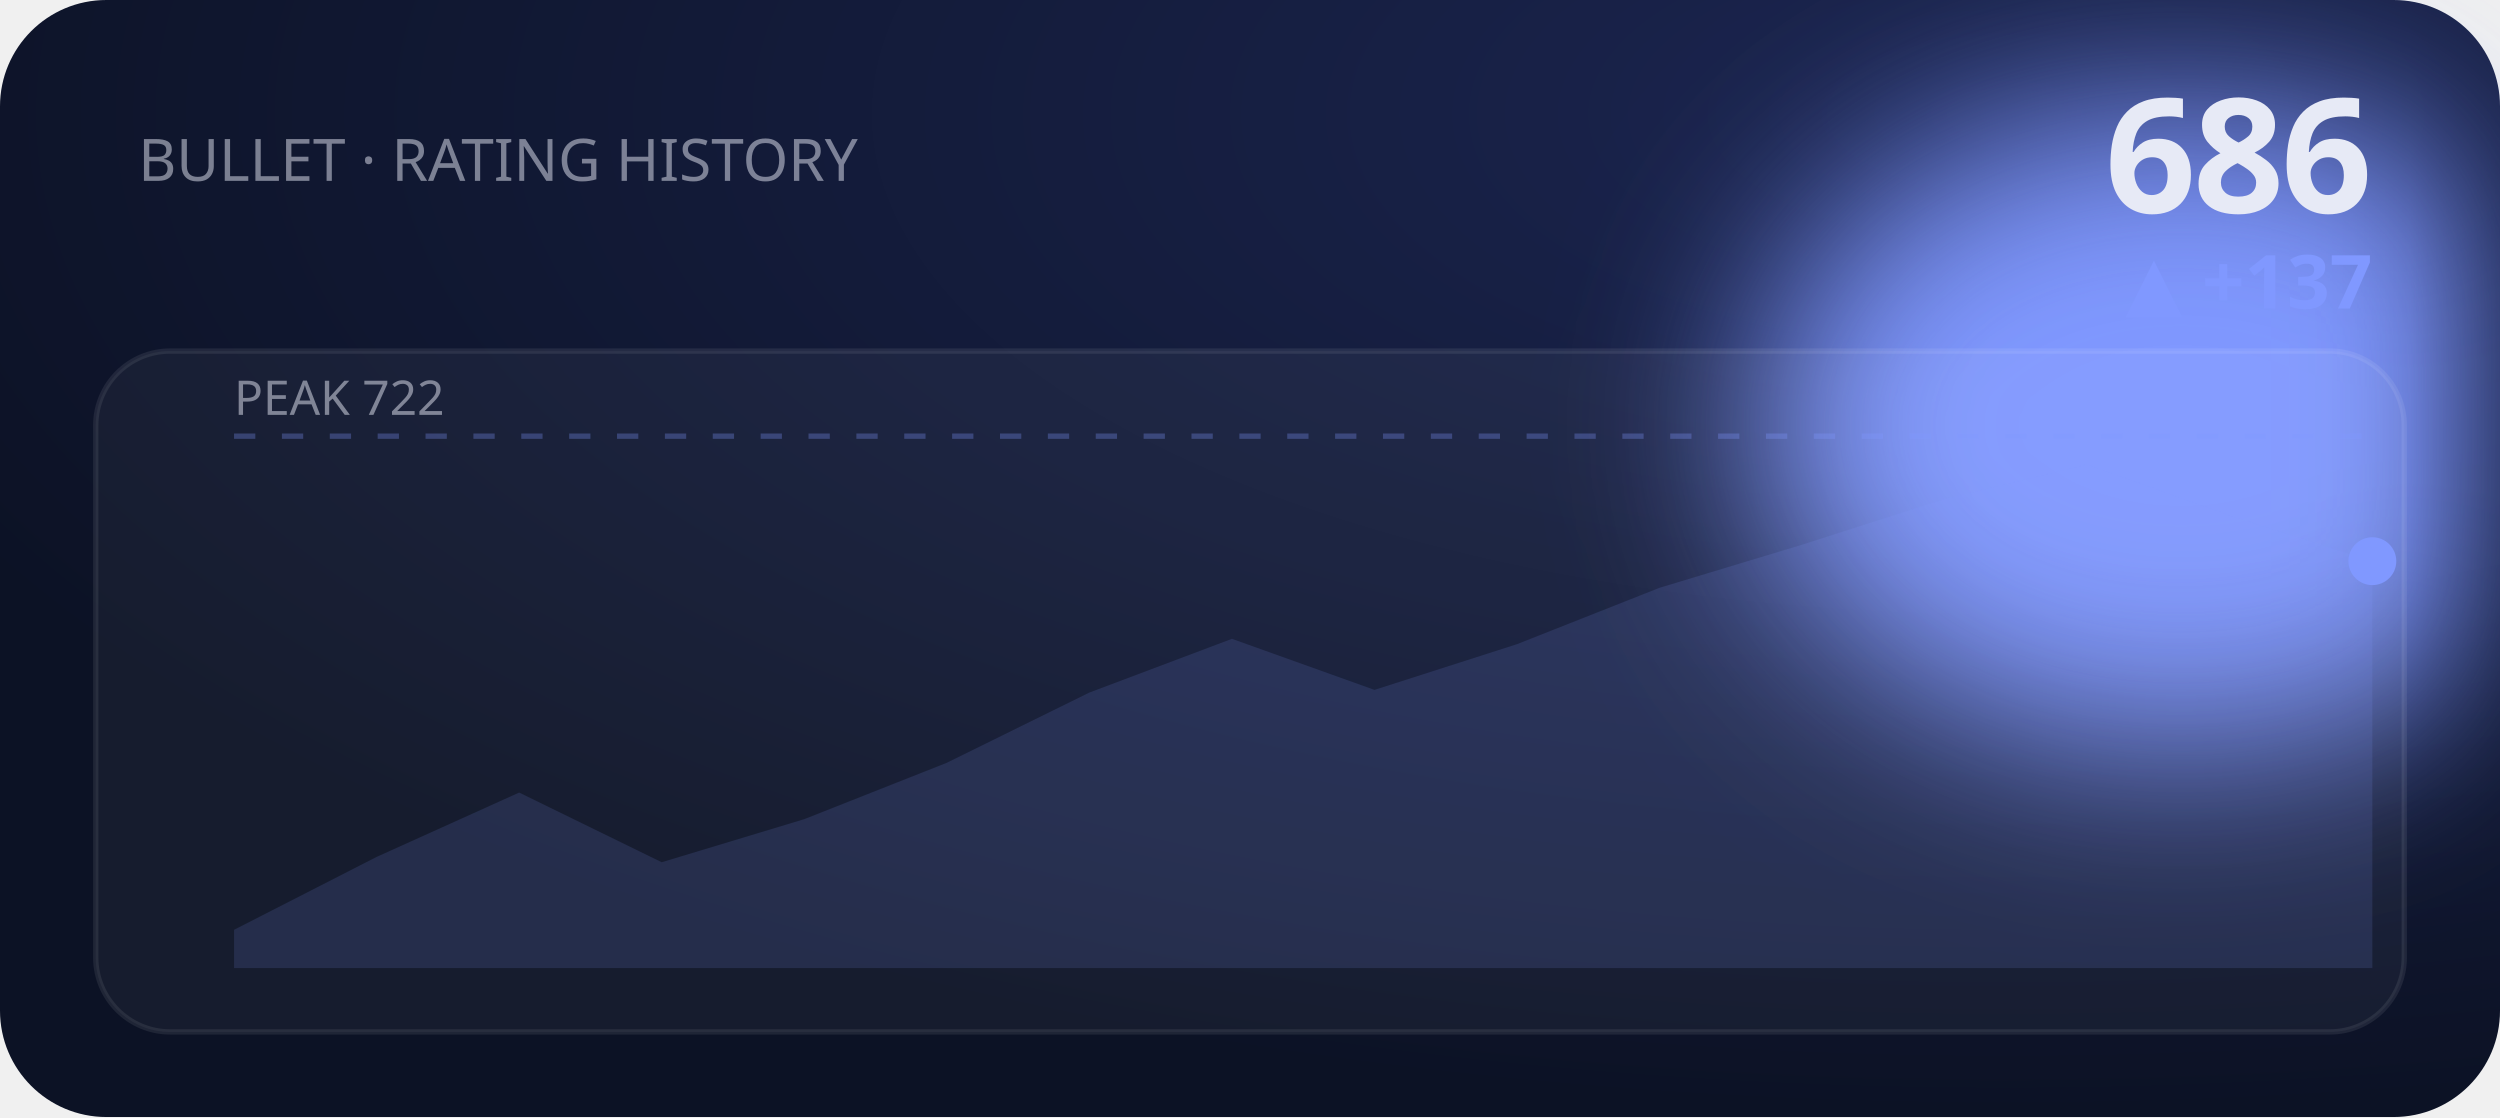
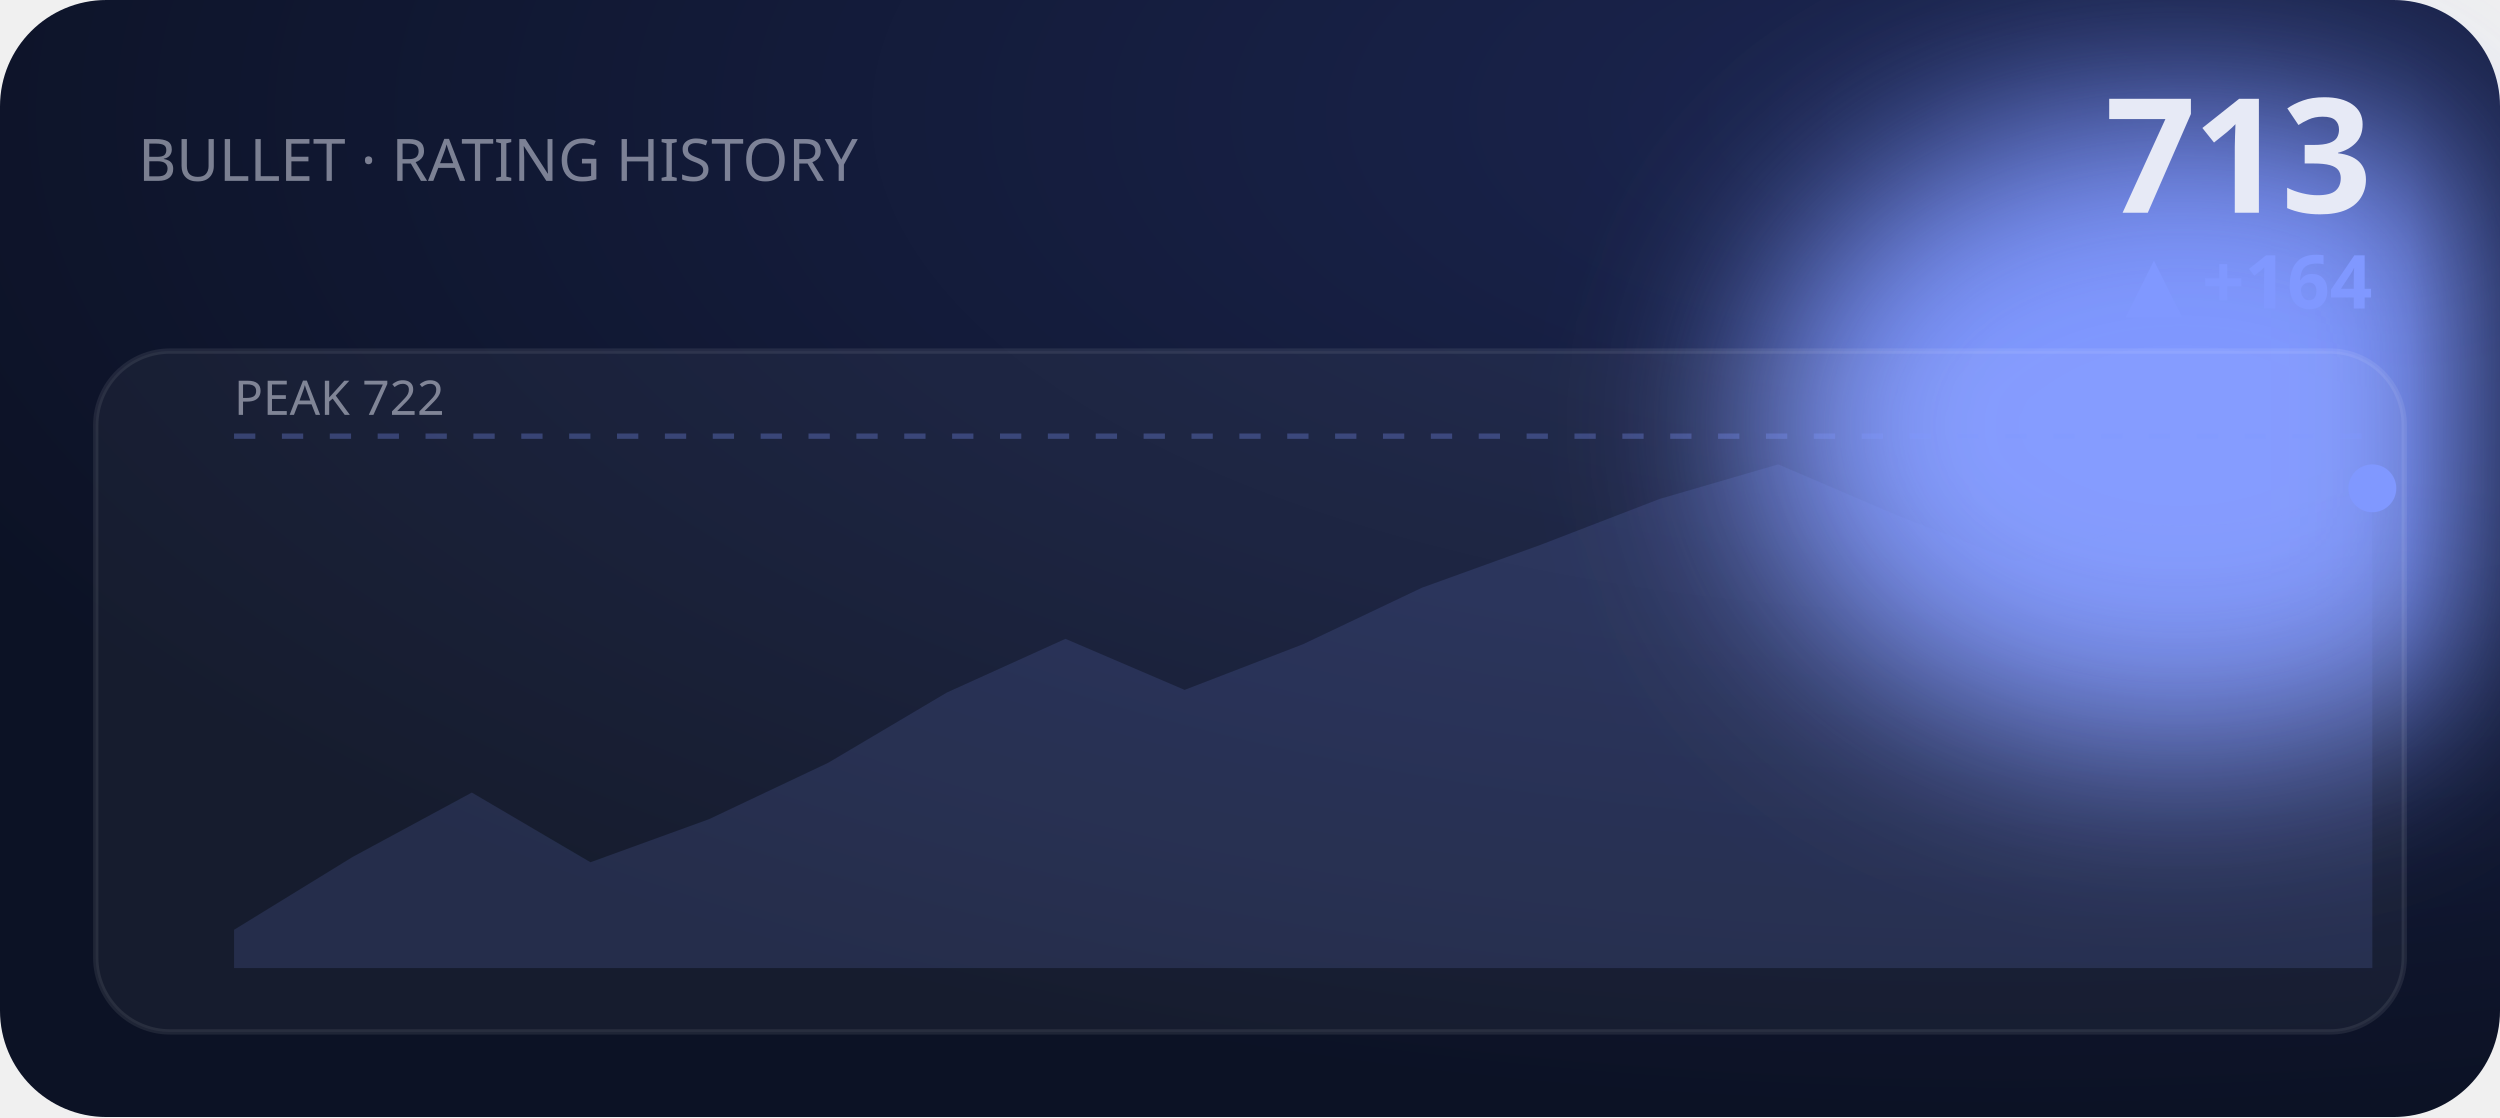
<svg xmlns="http://www.w3.org/2000/svg" viewBox="0 0 470 210" width="470" height="210" role="img" aria-label="BULLET rating history">
  <defs>
    <filter id="bE2" x="-60%" y="-60%" width="220%" height="220%">
      <feGaussianBlur stdDeviation="18" />
    </filter>
    <radialGradient id="gE2" cx="80%" cy="10%" r="90%">
      <stop offset="0" stop-color="#1b2550" />
      <stop offset="1" stop-color="#0c1225" />
    </radialGradient>
  </defs>
  <style>text{fill:#e7eaf6}.bg{fill:#0c1225}.acc{fill:#8098ff}.ln{stroke:#8098ff}.area{fill:#8098ff;opacity:.14}.peak{stroke:#8098ff;opacity:.3}.chip{fill:#8098ff;opacity:.14}.down{fill:#e0715a}.panel{fill:#fff;opacity:.045}.stroke{stroke:#fff;opacity:.08;fill:none}svg{font-family:'Space Grotesk',system-ui,sans-serif}.lbl{font-weight:600;font-size:11px;letter-spacing:.16em}.big{font-weight:700;font-size:34px;letter-spacing:-.02em}.mid{font-weight:600;font-size:14px}.mut{font-weight:500;font-size:11px;opacity:.5}.ser{font-family:'Instrument Serif',serif;font-weight:400;letter-spacing:0}.mono{font-family:'JetBrains Mono',monospace}.ln{fill:none;stroke-width:2.5;stroke-linecap:round;stroke-linejoin:round}.thin{stroke-width:1.6}.draw{stroke-dasharray:1200;stroke-dashoffset:1200;animation:draw 2.3s cubic-bezier(.6,.05,.2,1) forwards .25s}.dot{animation:pulse 2s ease-in-out infinite}.glow{animation:glow 3.4s ease-in-out infinite}.float{animation:float 6.5s ease-in-out infinite}.shim{animation:shim 3s ease-in-out infinite}@keyframes draw{to{stroke-dashoffset:0}}@keyframes pulse{0%,100%{r:4.5;opacity:1}50%{r:8;opacity:.45}}@keyframes glow{0%,100%{opacity:.14}50%{opacity:.34}}@keyframes float{0%,100%{transform:translateY(0)}50%{transform:translateY(-7px)}}@keyframes shim{0%,100%{opacity:.5}50%{opacity:1}}</style>
  <rect width="470" height="210" rx="20" fill="url(#gE2)" />
  <ellipse class="acc glow" cx="410" cy="80" rx="80" ry="60" filter="url(#bE2)" />
  <text class="mut" x="26" y="34">BULLET · RATING HISTORY</text>
-   <text class="big" x="446" y="40" text-anchor="end" style="font-size:30px">686</text>
-   <text class="acc mid" x="446" y="58" text-anchor="end">▲ +137</text>
+   <text class="big" x="446" y="40" text-anchor="end" style="font-size:30px">713</text>
+   <text class="acc mid" x="446" y="58" text-anchor="end">▲ +164</text>
  <rect class="panel" x="18" y="66" width="434" height="128" rx="14" />
  <rect class="stroke" x="18" y="66" width="434" height="128" rx="14" />
  <line class="peak" x1="44" y1="82" x2="446" y2="82" stroke-dasharray="4 5" />
  <text class="mut" x="44" y="78" style="font-size:9px">PEAK 722</text>
-   <polygon class="area" points="44.0,174.8 70.8,161.1 97.6,149.0 124.4,162.1 151.2,154.0 178.0,143.4 204.8,130.2 231.6,120.1 258.4,129.7 285.2,121.1 312.0,110.5 338.8,102.4 365.6,93.8 392.4,87.3 419.2,96.9 446.0,105.5 446.0,182 44.0,182" />
-   <polyline class="ln draw" points="44.0,174.8 70.8,161.1 97.6,149.0 124.4,162.1 151.2,154.0 178.0,143.4 204.8,130.2 231.6,120.1 258.4,129.7 285.2,121.1 312.0,110.5 338.8,102.4 365.6,93.8 392.4,87.3 419.2,96.9 446.0,105.5" />
-   <circle class="acc dot" cx="446.0" cy="105.5" r="4.5" />
+   <polygon class="area" points="44.0,174.8 66.3,161.1 88.7,149.0 111.0,162.1 133.3,154.0 155.7,143.4 178.0,130.2 200.3,120.1 222.7,129.7 245.0,121.1 267.3,110.5 289.7,102.4 312.0,93.8 334.3,87.3 356.7,96.9 379.0,105.5 401.3,98.9 423.7,98.4 446.0,91.8 446.0,182 44.0,182" />
+   <polyline class="ln draw" points="44.0,174.8 66.3,161.1 88.7,149.0 111.0,162.1 133.3,154.0 155.7,143.4 178.0,130.2 200.3,120.1 222.7,129.7 245.0,121.1 267.3,110.5 289.7,102.4 312.0,93.8 334.3,87.3 356.7,96.9 379.0,105.5 401.3,98.9 423.7,98.4 446.0,91.8" />
+   <circle class="acc dot" cx="446.0" cy="91.8" r="4.5" />
</svg>
